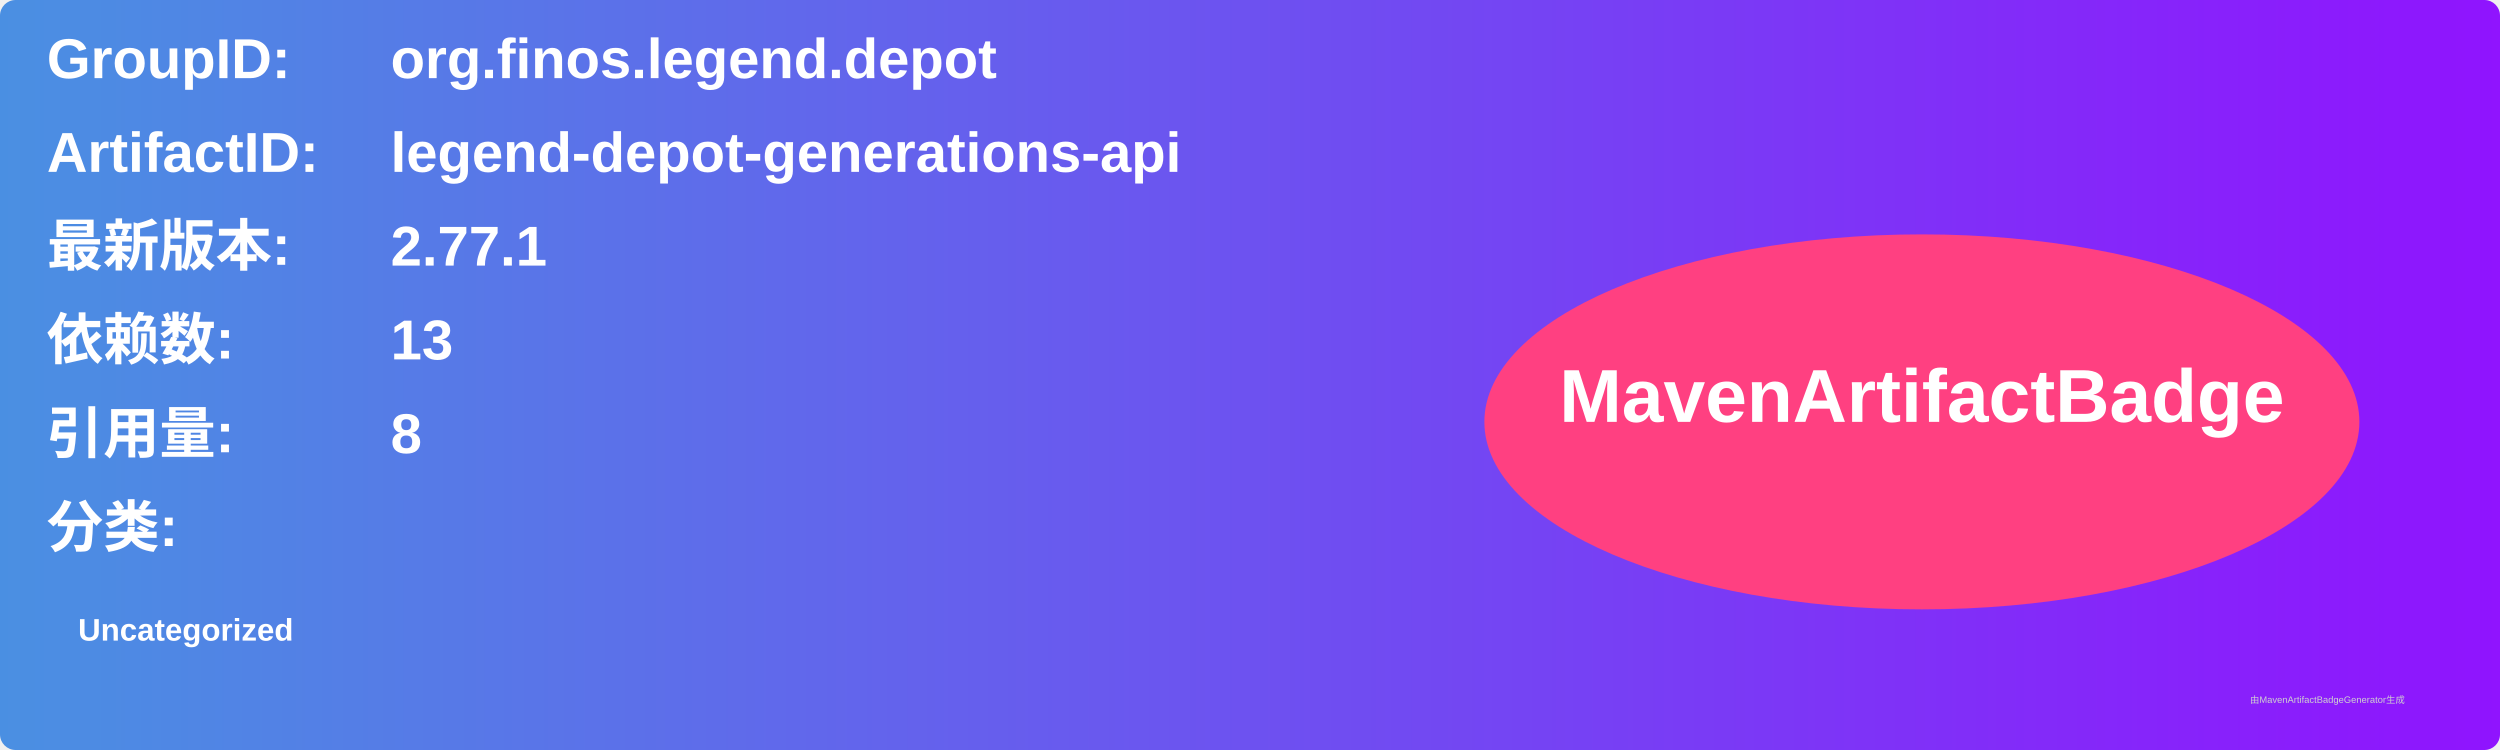
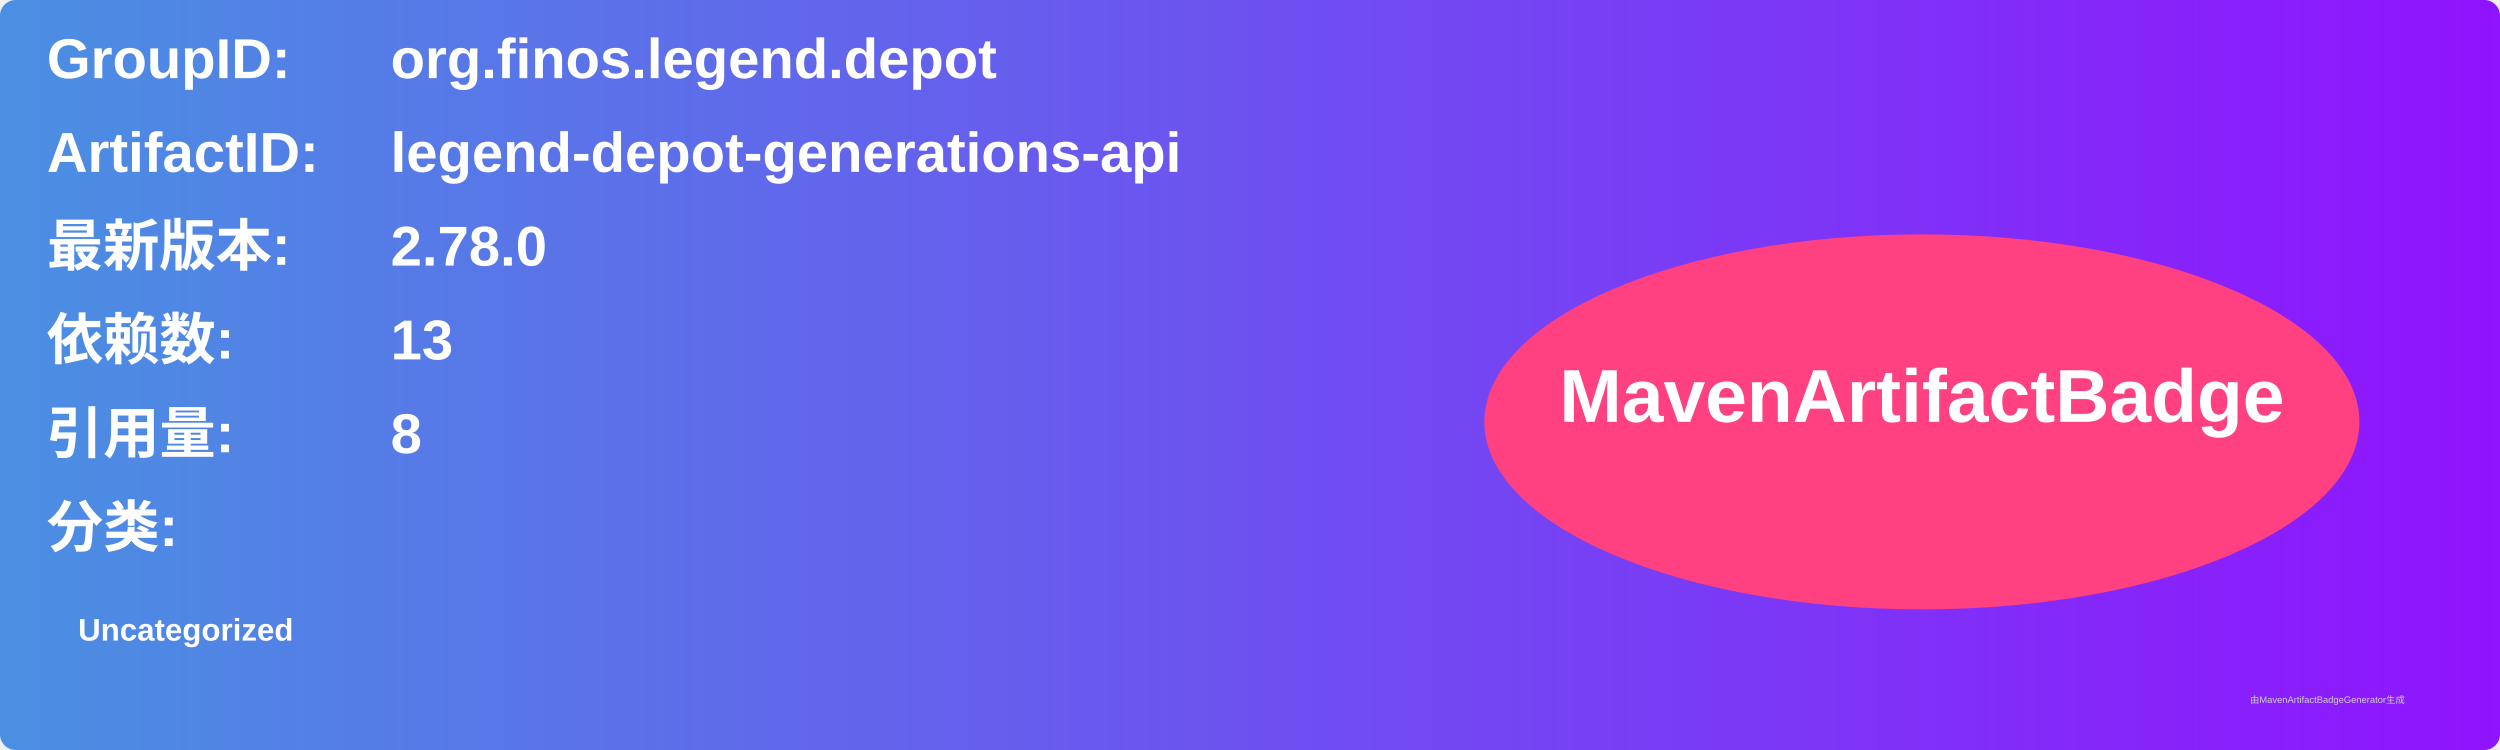
<svg xmlns="http://www.w3.org/2000/svg" width="800" height="240" viewBox="0 0 800 240">
  <linearGradient id="grad" x1="0%" y1="0%" x2="100%" y2="0%">
    <stop offset="0%" stop-color="#4a90e2" />
    <stop offset="100%" stop-color="#9013fe" />
  </linearGradient>
  <rect width="100%" height="100%" rx="5" ry="5" fill="url(#grad)" />
  <g transform="translate(15, 15)">
    <text x="0" y="10" font-family="Arial" font-size="18" fill="white" font-weight="bold" width="260">GroupID:</text>
    <text x="110" y="10" font-family="Arial" font-size="18" fill="white" font-weight="bold" width="460">org.finos.legend.depot</text>
    <text x="0" y="40" font-family="Arial" font-size="18" fill="white" font-weight="bold" width="260">ArtifactID:</text>
    <text x="110" y="40" font-family="Arial" font-size="18" fill="white" font-weight="bold" width="460">legend-depot-generations-api</text>
    <text x="0" y="70" font-family="Arial" font-size="18" fill="white" font-weight="bold">最新版本:</text>
    <text x="110" y="70" font-family="Arial" font-size="18" fill="white" font-weight="bold">
-       <tspan font-weight="bold">2.77.1</tspan>
+       <tspan font-weight="bold">2.78.0</tspan>
    </text>
    <text x="0" y="100" font-family="Arial" font-size="18" fill="white" font-weight="bold">依赖数: </text>
    <text x="110" y="100" font-family="Arial" font-size="18" fill="white">
      <tspan font-weight="bold">13</tspan>
    </text>
    <text x="0" y="130" font-family="Arial" font-size="18" fill="white" font-weight="bold">引用量: </text>
    <text x="110" y="130" font-family="Arial" font-size="18" fill="white">
      <tspan font-weight="bold">8</tspan>
    </text>
    <text x="0" y="160" font-family="Arial" font-size="18" fill="white" font-weight="bold">分类:</text>
    <text x="10" y="190" font-family="Arial" font-size="10" fill="white">
      <tspan font-weight="bold">Uncategorized</tspan>
    </text>
    <ellipse cx="600" cy="120" rx="140" ry="60" fill="#ff4081" />
    <text x="600" y="120" text-anchor="middle" font-family="Arial" font-size="24" fill="white" font-weight="bold">MavenArtifactBadge</text>
  </g>
  <text x="720" y="225" font-family="Arial" font-size="3" fill="#d0d0d0">由MavenArtifactBadgeGenerator生成</text>
</svg>
